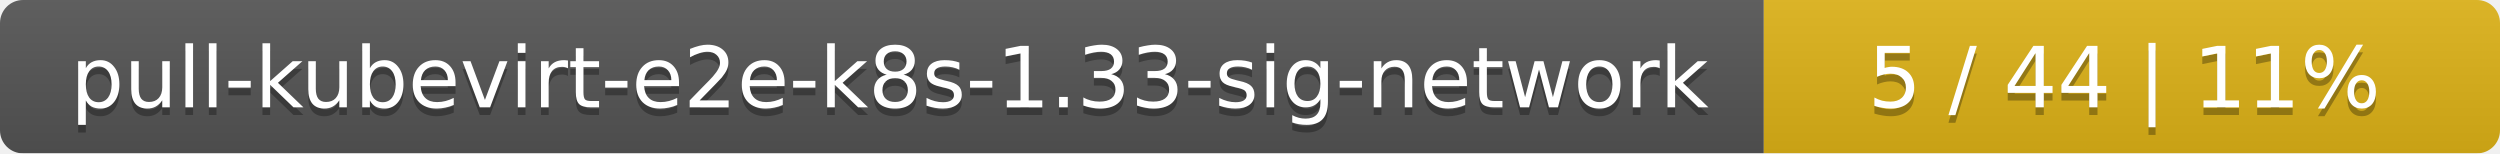
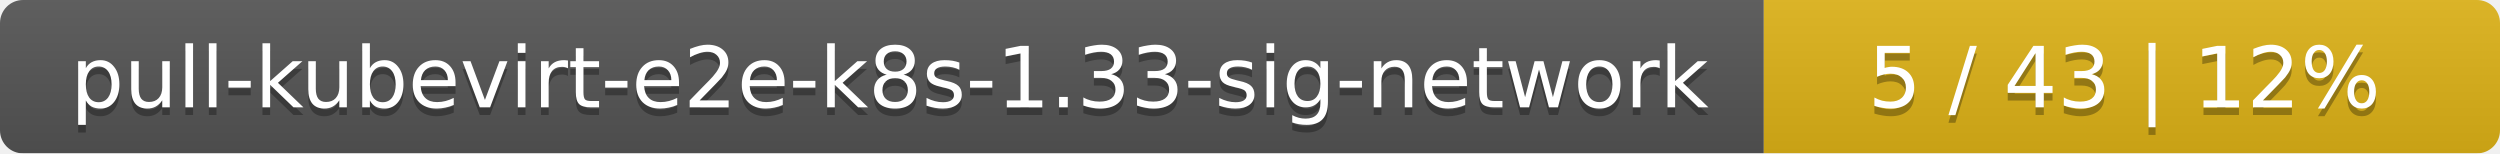
<svg xmlns="http://www.w3.org/2000/svg" width="326" height="20">
  <linearGradient id="smooth" x2="0" y2="100%">
    <stop offset="0" stop-color="#bbb" stop-opacity=".1" />
    <stop offset="1" stop-opacity=".1" />
  </linearGradient>
  <mask id="round">
    <rect width="326" height="20" rx="3" fill="#fff" />
  </mask>
  <g mask="url(#round)">
    <rect width="230" height="20" fill="#555" />
    <rect x="230" width="96" height="20" fill="#dfb317" />
    <rect width="326" height="20" fill="url(#smooth)" />
  </g>
  <g fill="#fff" text-anchor="middle" font-family="DejaVu Sans,Verdana,Geneva,sans-serif" font-size="11">
    <text x="116" y="15" fill="#010101" fill-opacity=".3">pull-kubevirt-e2e-k8s-1.33-sig-network</text>
    <text x="116" y="14">pull-kubevirt-e2e-k8s-1.33-sig-network</text>
-     <text x="277" y="15" fill="#010101" fill-opacity=".3">5 / 44    |    11%</text>
-     <text x="277" y="14">5 / 44    |    11%</text>
+     <text x="277" y="15" fill="#010101" fill-opacity=".3">5 / 43    |    12%</text>
+     <text x="277" y="14">5 / 43    |    12%</text>
  </g>
</svg>
